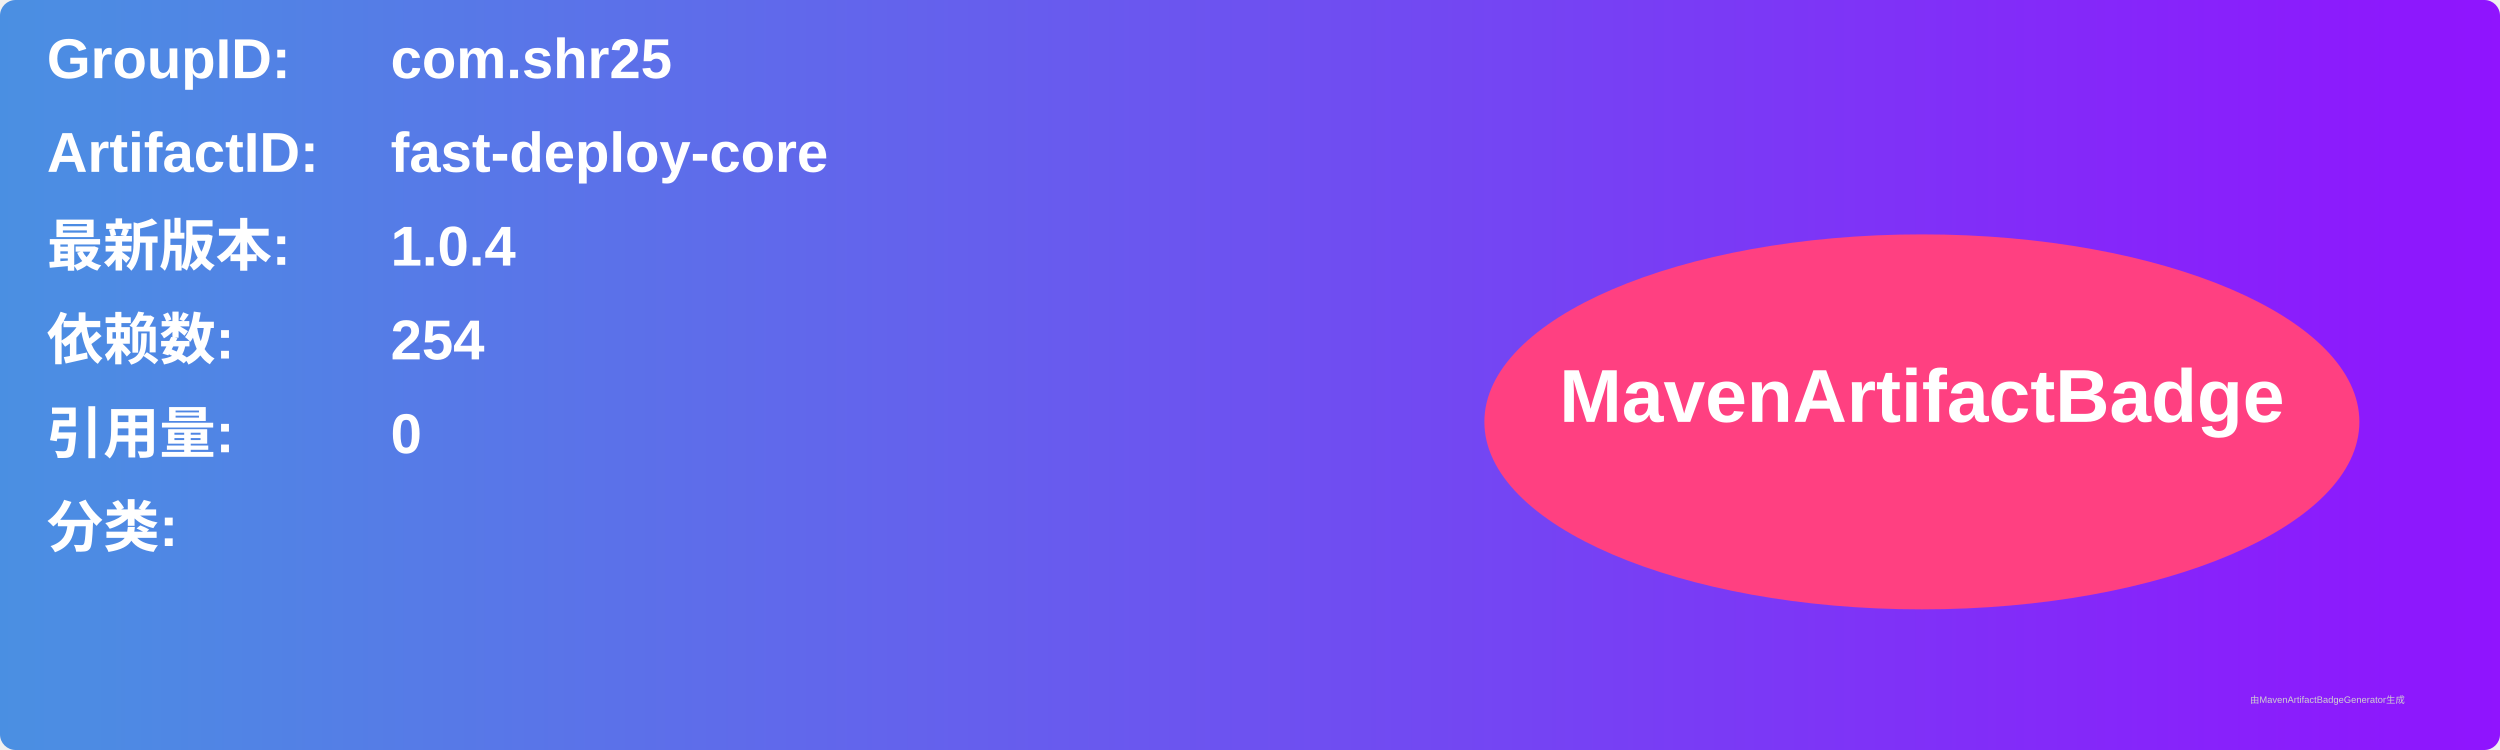
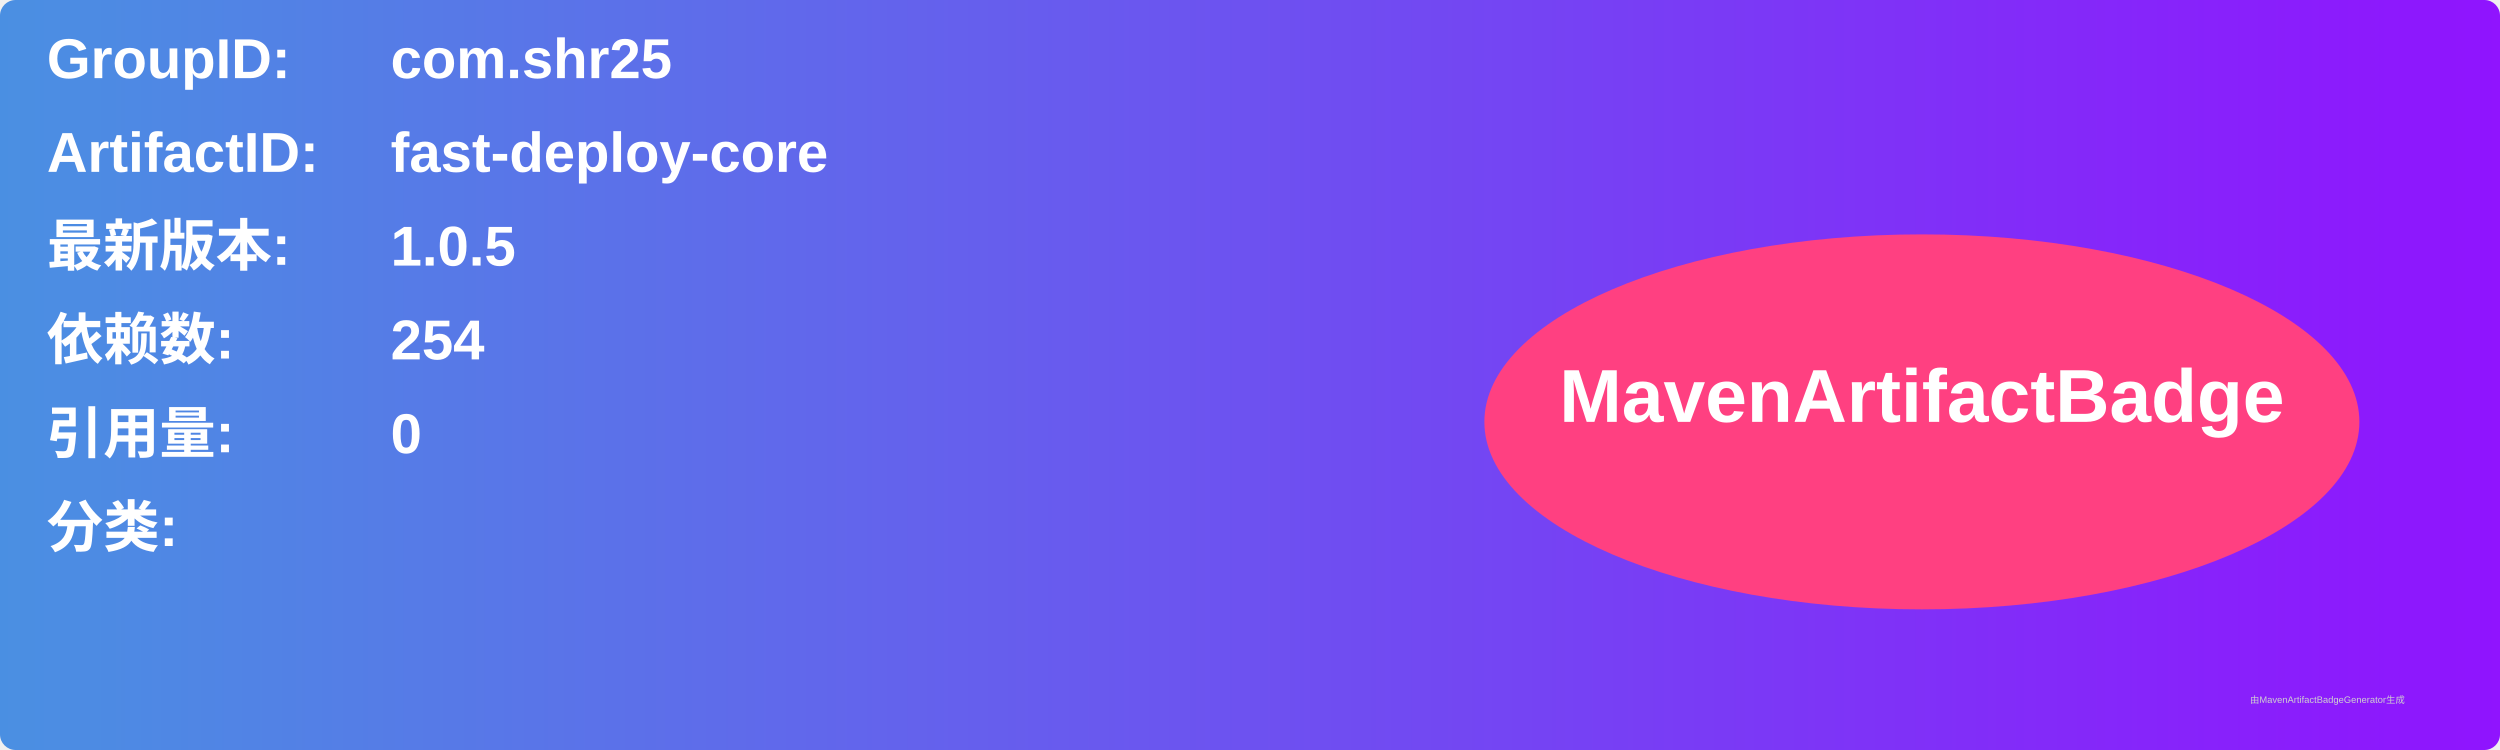
<svg xmlns="http://www.w3.org/2000/svg" width="800" height="240" viewBox="0 0 800 240">
  <linearGradient id="grad" x1="0%" y1="0%" x2="100%" y2="0%">
    <stop offset="0%" stop-color="#4a90e2" />
    <stop offset="100%" stop-color="#9013fe" />
  </linearGradient>
  <rect width="100%" height="100%" rx="5" ry="5" fill="url(#grad)" />
  <g transform="translate(15, 15)">
    <text x="0" y="10" font-family="Arial" font-size="18" fill="white" font-weight="bold" width="260">GroupID:</text>
    <text x="110" y="10" font-family="Arial" font-size="18" fill="white" font-weight="bold" width="460">com.shr25</text>
    <text x="0" y="40" font-family="Arial" font-size="18" fill="white" font-weight="bold" width="260">ArtifactID:</text>
    <text x="110" y="40" font-family="Arial" font-size="18" fill="white" font-weight="bold" width="460">fast-deploy-core</text>
    <text x="0" y="70" font-family="Arial" font-size="18" fill="white" font-weight="bold">最新版本:</text>
    <text x="110" y="70" font-family="Arial" font-size="18" fill="white" font-weight="bold">
-       <tspan font-weight="bold">1.0.4</tspan>
+       <tspan font-weight="bold">1.0.5</tspan>
    </text>
    <text x="0" y="100" font-family="Arial" font-size="18" fill="white" font-weight="bold">依赖数: </text>
    <text x="110" y="100" font-family="Arial" font-size="18" fill="white">
      <tspan font-weight="bold">254</tspan>
    </text>
    <text x="0" y="130" font-family="Arial" font-size="18" fill="white" font-weight="bold">引用量: </text>
    <text x="110" y="130" font-family="Arial" font-size="18" fill="white">
      <tspan font-weight="bold">0</tspan>
    </text>
    <text x="0" y="160" font-family="Arial" font-size="18" fill="white" font-weight="bold">分类:</text>
    <text x="10" y="190" font-family="Arial" font-size="10" fill="white">
      <tspan font-weight="bold" />
    </text>
    <ellipse cx="600" cy="120" rx="140" ry="60" fill="#ff4081" />
    <text x="600" y="120" text-anchor="middle" font-family="Arial" font-size="24" fill="white" font-weight="bold">MavenArtifactBadge</text>
  </g>
  <text x="720" y="225" font-family="Arial" font-size="3" fill="#d0d0d0">由MavenArtifactBadgeGenerator生成</text>
</svg>
